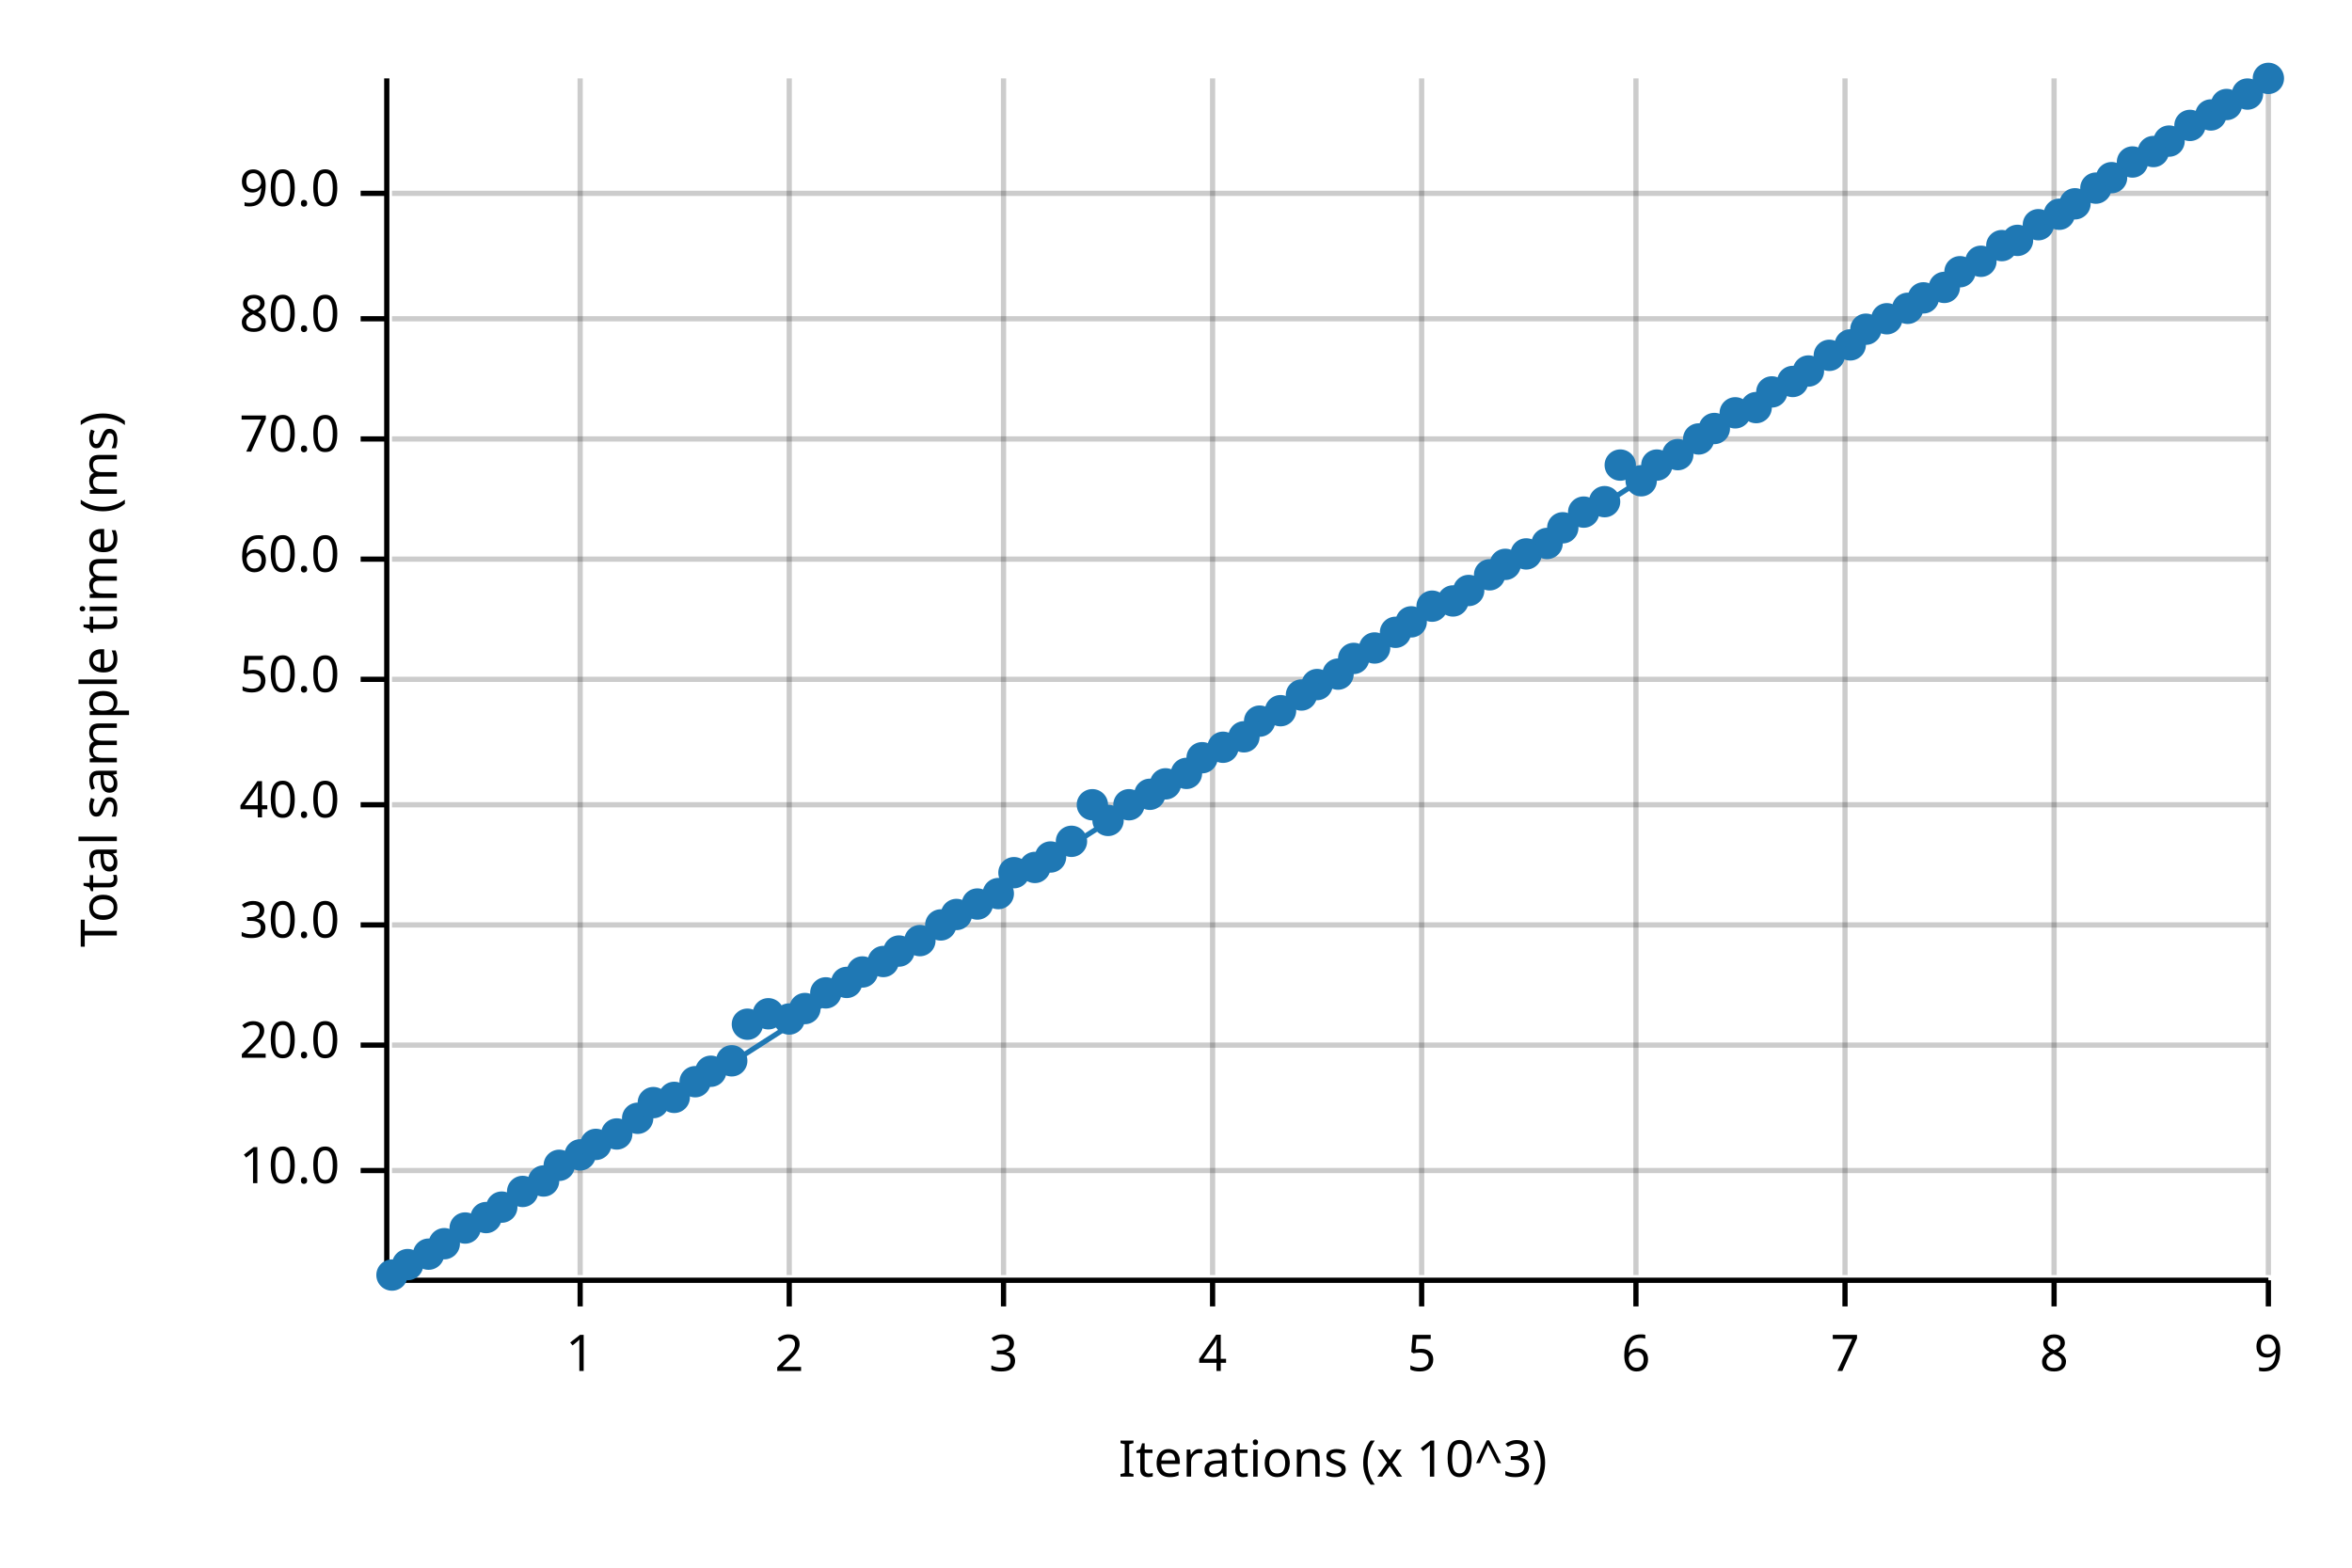
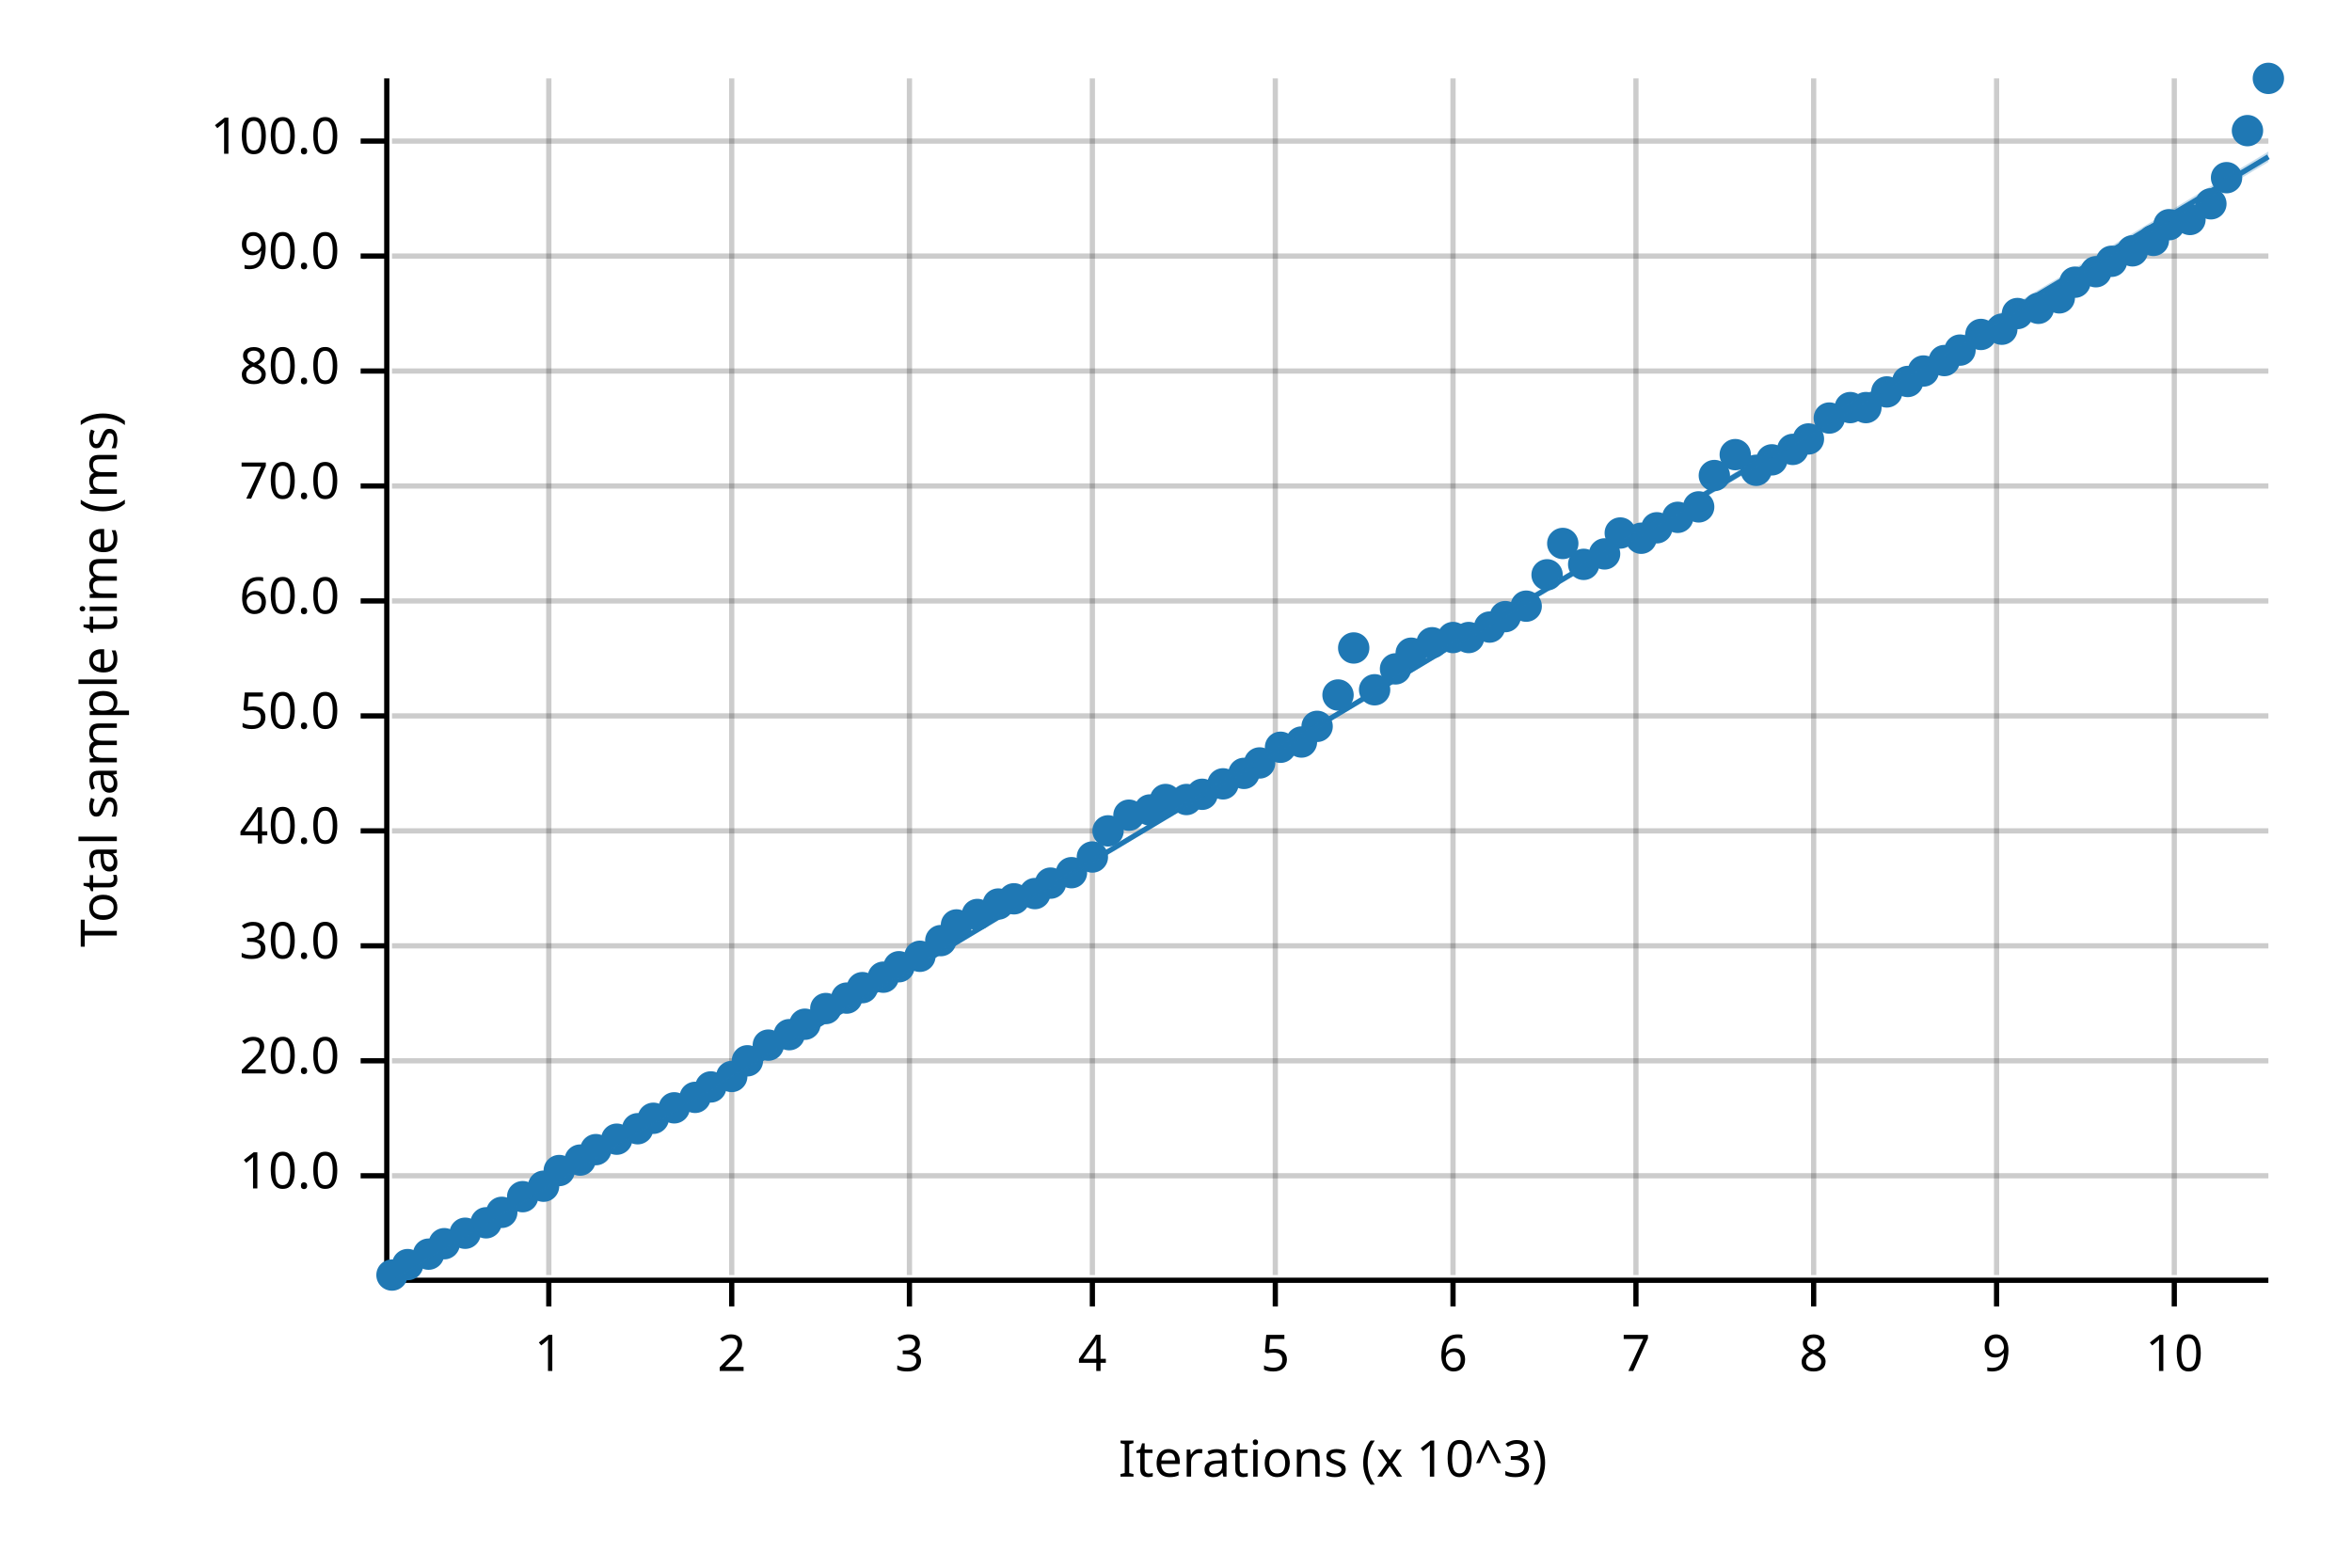
<svg xmlns="http://www.w3.org/2000/svg" width="450" height="300" viewBox="0 0 450 300">
  <text x="15" y="130" dy="0.76em" text-anchor="middle" font-family="sans-serif" font-size="9.677" opacity="1" fill="#000000" transform="rotate(270, 15, 130)">
Total sample time (ms)
</text>
  <text x="255" y="285" dy="-0.5ex" text-anchor="middle" font-family="sans-serif" font-size="9.677" opacity="1" fill="#000000">
Iterations (x 10^3)
</text>
-   <line opacity="0.2" stroke="#000000" stroke-width="1" x1="111" y1="244" x2="111" y2="15" />
-   <line opacity="0.2" stroke="#000000" stroke-width="1" x1="151" y1="244" x2="151" y2="15" />
-   <line opacity="0.2" stroke="#000000" stroke-width="1" x1="192" y1="244" x2="192" y2="15" />
-   <line opacity="0.2" stroke="#000000" stroke-width="1" x1="232" y1="244" x2="232" y2="15" />
-   <line opacity="0.2" stroke="#000000" stroke-width="1" x1="272" y1="244" x2="272" y2="15" />
+   <line opacity="0.2" stroke="#000000" stroke-width="1" x1="105" y1="244" x2="105" y2="15" />
+   <line opacity="0.2" stroke="#000000" stroke-width="1" x1="140" y1="244" x2="140" y2="15" />
+   <line opacity="0.2" stroke="#000000" stroke-width="1" x1="174" y1="244" x2="174" y2="15" />
+   <line opacity="0.2" stroke="#000000" stroke-width="1" x1="209" y1="244" x2="209" y2="15" />
+   <line opacity="0.2" stroke="#000000" stroke-width="1" x1="244" y1="244" x2="244" y2="15" />
+   <line opacity="0.2" stroke="#000000" stroke-width="1" x1="278" y1="244" x2="278" y2="15" />
  <line opacity="0.2" stroke="#000000" stroke-width="1" x1="313" y1="244" x2="313" y2="15" />
-   <line opacity="0.2" stroke="#000000" stroke-width="1" x1="353" y1="244" x2="353" y2="15" />
-   <line opacity="0.2" stroke="#000000" stroke-width="1" x1="393" y1="244" x2="393" y2="15" />
-   <line opacity="0.2" stroke="#000000" stroke-width="1" x1="434" y1="244" x2="434" y2="15" />
-   <line opacity="0.2" stroke="#000000" stroke-width="1" x1="75" y1="224" x2="434" y2="224" />
-   <line opacity="0.2" stroke="#000000" stroke-width="1" x1="75" y1="200" x2="434" y2="200" />
-   <line opacity="0.2" stroke="#000000" stroke-width="1" x1="75" y1="177" x2="434" y2="177" />
-   <line opacity="0.2" stroke="#000000" stroke-width="1" x1="75" y1="154" x2="434" y2="154" />
-   <line opacity="0.2" stroke="#000000" stroke-width="1" x1="75" y1="130" x2="434" y2="130" />
-   <line opacity="0.2" stroke="#000000" stroke-width="1" x1="75" y1="107" x2="434" y2="107" />
-   <line opacity="0.2" stroke="#000000" stroke-width="1" x1="75" y1="84" x2="434" y2="84" />
-   <line opacity="0.2" stroke="#000000" stroke-width="1" x1="75" y1="61" x2="434" y2="61" />
-   <line opacity="0.2" stroke="#000000" stroke-width="1" x1="75" y1="37" x2="434" y2="37" />
+   <line opacity="0.2" stroke="#000000" stroke-width="1" x1="347" y1="244" x2="347" y2="15" />
+   <line opacity="0.2" stroke="#000000" stroke-width="1" x1="382" y1="244" x2="382" y2="15" />
+   <line opacity="0.2" stroke="#000000" stroke-width="1" x1="416" y1="244" x2="416" y2="15" />
+   <line opacity="0.2" stroke="#000000" stroke-width="1" x1="75" y1="225" x2="434" y2="225" />
+   <line opacity="0.2" stroke="#000000" stroke-width="1" x1="75" y1="203" x2="434" y2="203" />
+   <line opacity="0.2" stroke="#000000" stroke-width="1" x1="75" y1="181" x2="434" y2="181" />
+   <line opacity="0.2" stroke="#000000" stroke-width="1" x1="75" y1="159" x2="434" y2="159" />
+   <line opacity="0.2" stroke="#000000" stroke-width="1" x1="75" y1="137" x2="434" y2="137" />
+   <line opacity="0.2" stroke="#000000" stroke-width="1" x1="75" y1="115" x2="434" y2="115" />
+   <line opacity="0.2" stroke="#000000" stroke-width="1" x1="75" y1="93" x2="434" y2="93" />
+   <line opacity="0.2" stroke="#000000" stroke-width="1" x1="75" y1="71" x2="434" y2="71" />
+   <line opacity="0.2" stroke="#000000" stroke-width="1" x1="75" y1="49" x2="434" y2="49" />
+   <line opacity="0.2" stroke="#000000" stroke-width="1" x1="75" y1="27" x2="434" y2="27" />
  <polyline fill="none" opacity="1" stroke="#000000" stroke-width="1" points="74,15 74,244 " />
-   <text x="65" y="224" dy="0.5ex" text-anchor="end" font-family="sans-serif" font-size="9.677" opacity="1" fill="#000000">
+   <text x="65" y="225" dy="0.5ex" text-anchor="end" font-family="sans-serif" font-size="9.677" opacity="1" fill="#000000">
10.0
</text>
-   <polyline fill="none" opacity="1" stroke="#000000" stroke-width="1" points="69,224 74,224 " />
-   <text x="65" y="200" dy="0.5ex" text-anchor="end" font-family="sans-serif" font-size="9.677" opacity="1" fill="#000000">
+   <polyline fill="none" opacity="1" stroke="#000000" stroke-width="1" points="69,225 74,225 " />
+   <text x="65" y="203" dy="0.5ex" text-anchor="end" font-family="sans-serif" font-size="9.677" opacity="1" fill="#000000">
20.0
</text>
-   <polyline fill="none" opacity="1" stroke="#000000" stroke-width="1" points="69,200 74,200 " />
-   <text x="65" y="177" dy="0.5ex" text-anchor="end" font-family="sans-serif" font-size="9.677" opacity="1" fill="#000000">
+   <polyline fill="none" opacity="1" stroke="#000000" stroke-width="1" points="69,203 74,203 " />
+   <text x="65" y="181" dy="0.5ex" text-anchor="end" font-family="sans-serif" font-size="9.677" opacity="1" fill="#000000">
30.0
</text>
-   <polyline fill="none" opacity="1" stroke="#000000" stroke-width="1" points="69,177 74,177 " />
-   <text x="65" y="154" dy="0.5ex" text-anchor="end" font-family="sans-serif" font-size="9.677" opacity="1" fill="#000000">
+   <polyline fill="none" opacity="1" stroke="#000000" stroke-width="1" points="69,181 74,181 " />
+   <text x="65" y="159" dy="0.5ex" text-anchor="end" font-family="sans-serif" font-size="9.677" opacity="1" fill="#000000">
40.0
</text>
-   <polyline fill="none" opacity="1" stroke="#000000" stroke-width="1" points="69,154 74,154 " />
-   <text x="65" y="130" dy="0.5ex" text-anchor="end" font-family="sans-serif" font-size="9.677" opacity="1" fill="#000000">
+   <polyline fill="none" opacity="1" stroke="#000000" stroke-width="1" points="69,159 74,159 " />
+   <text x="65" y="137" dy="0.5ex" text-anchor="end" font-family="sans-serif" font-size="9.677" opacity="1" fill="#000000">
50.0
</text>
-   <polyline fill="none" opacity="1" stroke="#000000" stroke-width="1" points="69,130 74,130 " />
-   <text x="65" y="107" dy="0.5ex" text-anchor="end" font-family="sans-serif" font-size="9.677" opacity="1" fill="#000000">
+   <polyline fill="none" opacity="1" stroke="#000000" stroke-width="1" points="69,137 74,137 " />
+   <text x="65" y="115" dy="0.5ex" text-anchor="end" font-family="sans-serif" font-size="9.677" opacity="1" fill="#000000">
60.0
</text>
-   <polyline fill="none" opacity="1" stroke="#000000" stroke-width="1" points="69,107 74,107 " />
-   <text x="65" y="84" dy="0.5ex" text-anchor="end" font-family="sans-serif" font-size="9.677" opacity="1" fill="#000000">
+   <polyline fill="none" opacity="1" stroke="#000000" stroke-width="1" points="69,115 74,115 " />
+   <text x="65" y="93" dy="0.5ex" text-anchor="end" font-family="sans-serif" font-size="9.677" opacity="1" fill="#000000">
70.0
</text>
-   <polyline fill="none" opacity="1" stroke="#000000" stroke-width="1" points="69,84 74,84 " />
-   <text x="65" y="61" dy="0.5ex" text-anchor="end" font-family="sans-serif" font-size="9.677" opacity="1" fill="#000000">
+   <polyline fill="none" opacity="1" stroke="#000000" stroke-width="1" points="69,93 74,93 " />
+   <text x="65" y="71" dy="0.5ex" text-anchor="end" font-family="sans-serif" font-size="9.677" opacity="1" fill="#000000">
80.0
</text>
-   <polyline fill="none" opacity="1" stroke="#000000" stroke-width="1" points="69,61 74,61 " />
-   <text x="65" y="37" dy="0.5ex" text-anchor="end" font-family="sans-serif" font-size="9.677" opacity="1" fill="#000000">
+   <polyline fill="none" opacity="1" stroke="#000000" stroke-width="1" points="69,71 74,71 " />
+   <text x="65" y="49" dy="0.5ex" text-anchor="end" font-family="sans-serif" font-size="9.677" opacity="1" fill="#000000">
90.0
</text>
-   <polyline fill="none" opacity="1" stroke="#000000" stroke-width="1" points="69,37 74,37 " />
+   <polyline fill="none" opacity="1" stroke="#000000" stroke-width="1" points="69,49 74,49 " />
+   <text x="65" y="27" dy="0.5ex" text-anchor="end" font-family="sans-serif" font-size="9.677" opacity="1" fill="#000000">
+ 100.0
+ </text>
+   <polyline fill="none" opacity="1" stroke="#000000" stroke-width="1" points="69,27 74,27 " />
  <polyline fill="none" opacity="1" stroke="#000000" stroke-width="1" points="75,245 434,245 " />
-   <text x="111" y="255" dy="0.76em" text-anchor="middle" font-family="sans-serif" font-size="9.677" opacity="1" fill="#000000">
+   <text x="105" y="255" dy="0.76em" text-anchor="middle" font-family="sans-serif" font-size="9.677" opacity="1" fill="#000000">
1
</text>
-   <polyline fill="none" opacity="1" stroke="#000000" stroke-width="1" points="111,245 111,250 " />
-   <text x="151" y="255" dy="0.76em" text-anchor="middle" font-family="sans-serif" font-size="9.677" opacity="1" fill="#000000">
+   <polyline fill="none" opacity="1" stroke="#000000" stroke-width="1" points="105,245 105,250 " />
+   <text x="140" y="255" dy="0.76em" text-anchor="middle" font-family="sans-serif" font-size="9.677" opacity="1" fill="#000000">
2
</text>
-   <polyline fill="none" opacity="1" stroke="#000000" stroke-width="1" points="151,245 151,250 " />
-   <text x="192" y="255" dy="0.76em" text-anchor="middle" font-family="sans-serif" font-size="9.677" opacity="1" fill="#000000">
+   <polyline fill="none" opacity="1" stroke="#000000" stroke-width="1" points="140,245 140,250 " />
+   <text x="174" y="255" dy="0.76em" text-anchor="middle" font-family="sans-serif" font-size="9.677" opacity="1" fill="#000000">
3
</text>
-   <polyline fill="none" opacity="1" stroke="#000000" stroke-width="1" points="192,245 192,250 " />
-   <text x="232" y="255" dy="0.76em" text-anchor="middle" font-family="sans-serif" font-size="9.677" opacity="1" fill="#000000">
+   <polyline fill="none" opacity="1" stroke="#000000" stroke-width="1" points="174,245 174,250 " />
+   <text x="209" y="255" dy="0.76em" text-anchor="middle" font-family="sans-serif" font-size="9.677" opacity="1" fill="#000000">
4
</text>
-   <polyline fill="none" opacity="1" stroke="#000000" stroke-width="1" points="232,245 232,250 " />
-   <text x="272" y="255" dy="0.76em" text-anchor="middle" font-family="sans-serif" font-size="9.677" opacity="1" fill="#000000">
+   <polyline fill="none" opacity="1" stroke="#000000" stroke-width="1" points="209,245 209,250 " />
+   <text x="244" y="255" dy="0.76em" text-anchor="middle" font-family="sans-serif" font-size="9.677" opacity="1" fill="#000000">
5
</text>
-   <polyline fill="none" opacity="1" stroke="#000000" stroke-width="1" points="272,245 272,250 " />
+   <polyline fill="none" opacity="1" stroke="#000000" stroke-width="1" points="244,245 244,250 " />
+   <text x="278" y="255" dy="0.76em" text-anchor="middle" font-family="sans-serif" font-size="9.677" opacity="1" fill="#000000">
+ 6
+ </text>
+   <polyline fill="none" opacity="1" stroke="#000000" stroke-width="1" points="278,245 278,250 " />
  <text x="313" y="255" dy="0.76em" text-anchor="middle" font-family="sans-serif" font-size="9.677" opacity="1" fill="#000000">
- 6
+ 7
</text>
  <polyline fill="none" opacity="1" stroke="#000000" stroke-width="1" points="313,245 313,250 " />
-   <text x="353" y="255" dy="0.76em" text-anchor="middle" font-family="sans-serif" font-size="9.677" opacity="1" fill="#000000">
- 7
- </text>
-   <polyline fill="none" opacity="1" stroke="#000000" stroke-width="1" points="353,245 353,250 " />
-   <text x="393" y="255" dy="0.76em" text-anchor="middle" font-family="sans-serif" font-size="9.677" opacity="1" fill="#000000">
+   <text x="347" y="255" dy="0.76em" text-anchor="middle" font-family="sans-serif" font-size="9.677" opacity="1" fill="#000000">
8
</text>
-   <polyline fill="none" opacity="1" stroke="#000000" stroke-width="1" points="393,245 393,250 " />
-   <text x="434" y="255" dy="0.76em" text-anchor="middle" font-family="sans-serif" font-size="9.677" opacity="1" fill="#000000">
+   <polyline fill="none" opacity="1" stroke="#000000" stroke-width="1" points="347,245 347,250 " />
+   <text x="382" y="255" dy="0.76em" text-anchor="middle" font-family="sans-serif" font-size="9.677" opacity="1" fill="#000000">
9
</text>
-   <polyline fill="none" opacity="1" stroke="#000000" stroke-width="1" points="434,245 434,250 " />
+   <polyline fill="none" opacity="1" stroke="#000000" stroke-width="1" points="382,245 382,250 " />
+   <text x="416" y="255" dy="0.76em" text-anchor="middle" font-family="sans-serif" font-size="9.677" opacity="1" fill="#000000">
+ 10
+ </text>
+   <polyline fill="none" opacity="1" stroke="#000000" stroke-width="1" points="416,245 416,250 " />
  <circle cx="75" cy="244" r="3" opacity="1" fill="#1F78B4" stroke="none" stroke-width="1" />
  <circle cx="78" cy="242" r="3" opacity="1" fill="#1F78B4" stroke="none" stroke-width="1" />
  <circle cx="82" cy="240" r="3" opacity="1" fill="#1F78B4" stroke="none" stroke-width="1" />
  <circle cx="85" cy="238" r="3" opacity="1" fill="#1F78B4" stroke="none" stroke-width="1" />
-   <circle cx="89" cy="235" r="3" opacity="1" fill="#1F78B4" stroke="none" stroke-width="1" />
-   <circle cx="93" cy="233" r="3" opacity="1" fill="#1F78B4" stroke="none" stroke-width="1" />
-   <circle cx="96" cy="231" r="3" opacity="1" fill="#1F78B4" stroke="none" stroke-width="1" />
-   <circle cx="100" cy="228" r="3" opacity="1" fill="#1F78B4" stroke="none" stroke-width="1" />
-   <circle cx="104" cy="226" r="3" opacity="1" fill="#1F78B4" stroke="none" stroke-width="1" />
-   <circle cx="107" cy="223" r="3" opacity="1" fill="#1F78B4" stroke="none" stroke-width="1" />
-   <circle cx="111" cy="221" r="3" opacity="1" fill="#1F78B4" stroke="none" stroke-width="1" />
-   <circle cx="114" cy="219" r="3" opacity="1" fill="#1F78B4" stroke="none" stroke-width="1" />
-   <circle cx="118" cy="217" r="3" opacity="1" fill="#1F78B4" stroke="none" stroke-width="1" />
-   <circle cx="122" cy="214" r="3" opacity="1" fill="#1F78B4" stroke="none" stroke-width="1" />
-   <circle cx="125" cy="211" r="3" opacity="1" fill="#1F78B4" stroke="none" stroke-width="1" />
-   <circle cx="129" cy="210" r="3" opacity="1" fill="#1F78B4" stroke="none" stroke-width="1" />
-   <circle cx="133" cy="207" r="3" opacity="1" fill="#1F78B4" stroke="none" stroke-width="1" />
-   <circle cx="136" cy="205" r="3" opacity="1" fill="#1F78B4" stroke="none" stroke-width="1" />
-   <circle cx="140" cy="203" r="3" opacity="1" fill="#1F78B4" stroke="none" stroke-width="1" />
-   <circle cx="143" cy="196" r="3" opacity="1" fill="#1F78B4" stroke="none" stroke-width="1" />
-   <circle cx="147" cy="194" r="3" opacity="1" fill="#1F78B4" stroke="none" stroke-width="1" />
-   <circle cx="151" cy="195" r="3" opacity="1" fill="#1F78B4" stroke="none" stroke-width="1" />
-   <circle cx="154" cy="193" r="3" opacity="1" fill="#1F78B4" stroke="none" stroke-width="1" />
-   <circle cx="158" cy="190" r="3" opacity="1" fill="#1F78B4" stroke="none" stroke-width="1" />
-   <circle cx="162" cy="188" r="3" opacity="1" fill="#1F78B4" stroke="none" stroke-width="1" />
-   <circle cx="165" cy="186" r="3" opacity="1" fill="#1F78B4" stroke="none" stroke-width="1" />
-   <circle cx="169" cy="184" r="3" opacity="1" fill="#1F78B4" stroke="none" stroke-width="1" />
-   <circle cx="172" cy="182" r="3" opacity="1" fill="#1F78B4" stroke="none" stroke-width="1" />
-   <circle cx="176" cy="180" r="3" opacity="1" fill="#1F78B4" stroke="none" stroke-width="1" />
-   <circle cx="180" cy="177" r="3" opacity="1" fill="#1F78B4" stroke="none" stroke-width="1" />
-   <circle cx="183" cy="175" r="3" opacity="1" fill="#1F78B4" stroke="none" stroke-width="1" />
-   <circle cx="187" cy="173" r="3" opacity="1" fill="#1F78B4" stroke="none" stroke-width="1" />
-   <circle cx="191" cy="171" r="3" opacity="1" fill="#1F78B4" stroke="none" stroke-width="1" />
-   <circle cx="194" cy="167" r="3" opacity="1" fill="#1F78B4" stroke="none" stroke-width="1" />
-   <circle cx="198" cy="166" r="3" opacity="1" fill="#1F78B4" stroke="none" stroke-width="1" />
-   <circle cx="201" cy="164" r="3" opacity="1" fill="#1F78B4" stroke="none" stroke-width="1" />
-   <circle cx="205" cy="161" r="3" opacity="1" fill="#1F78B4" stroke="none" stroke-width="1" />
-   <circle cx="209" cy="154" r="3" opacity="1" fill="#1F78B4" stroke="none" stroke-width="1" />
-   <circle cx="212" cy="157" r="3" opacity="1" fill="#1F78B4" stroke="none" stroke-width="1" />
-   <circle cx="216" cy="154" r="3" opacity="1" fill="#1F78B4" stroke="none" stroke-width="1" />
-   <circle cx="220" cy="152" r="3" opacity="1" fill="#1F78B4" stroke="none" stroke-width="1" />
-   <circle cx="223" cy="150" r="3" opacity="1" fill="#1F78B4" stroke="none" stroke-width="1" />
-   <circle cx="227" cy="148" r="3" opacity="1" fill="#1F78B4" stroke="none" stroke-width="1" />
-   <circle cx="230" cy="145" r="3" opacity="1" fill="#1F78B4" stroke="none" stroke-width="1" />
-   <circle cx="234" cy="143" r="3" opacity="1" fill="#1F78B4" stroke="none" stroke-width="1" />
-   <circle cx="238" cy="141" r="3" opacity="1" fill="#1F78B4" stroke="none" stroke-width="1" />
-   <circle cx="241" cy="138" r="3" opacity="1" fill="#1F78B4" stroke="none" stroke-width="1" />
-   <circle cx="245" cy="136" r="3" opacity="1" fill="#1F78B4" stroke="none" stroke-width="1" />
-   <circle cx="249" cy="133" r="3" opacity="1" fill="#1F78B4" stroke="none" stroke-width="1" />
-   <circle cx="252" cy="131" r="3" opacity="1" fill="#1F78B4" stroke="none" stroke-width="1" />
-   <circle cx="256" cy="129" r="3" opacity="1" fill="#1F78B4" stroke="none" stroke-width="1" />
-   <circle cx="259" cy="126" r="3" opacity="1" fill="#1F78B4" stroke="none" stroke-width="1" />
-   <circle cx="263" cy="124" r="3" opacity="1" fill="#1F78B4" stroke="none" stroke-width="1" />
-   <circle cx="267" cy="121" r="3" opacity="1" fill="#1F78B4" stroke="none" stroke-width="1" />
-   <circle cx="270" cy="119" r="3" opacity="1" fill="#1F78B4" stroke="none" stroke-width="1" />
-   <circle cx="274" cy="116" r="3" opacity="1" fill="#1F78B4" stroke="none" stroke-width="1" />
-   <circle cx="278" cy="115" r="3" opacity="1" fill="#1F78B4" stroke="none" stroke-width="1" />
-   <circle cx="281" cy="113" r="3" opacity="1" fill="#1F78B4" stroke="none" stroke-width="1" />
-   <circle cx="285" cy="110" r="3" opacity="1" fill="#1F78B4" stroke="none" stroke-width="1" />
-   <circle cx="288" cy="108" r="3" opacity="1" fill="#1F78B4" stroke="none" stroke-width="1" />
-   <circle cx="292" cy="106" r="3" opacity="1" fill="#1F78B4" stroke="none" stroke-width="1" />
-   <circle cx="296" cy="104" r="3" opacity="1" fill="#1F78B4" stroke="none" stroke-width="1" />
-   <circle cx="299" cy="101" r="3" opacity="1" fill="#1F78B4" stroke="none" stroke-width="1" />
-   <circle cx="303" cy="98" r="3" opacity="1" fill="#1F78B4" stroke="none" stroke-width="1" />
-   <circle cx="307" cy="96" r="3" opacity="1" fill="#1F78B4" stroke="none" stroke-width="1" />
-   <circle cx="310" cy="89" r="3" opacity="1" fill="#1F78B4" stroke="none" stroke-width="1" />
-   <circle cx="314" cy="92" r="3" opacity="1" fill="#1F78B4" stroke="none" stroke-width="1" />
-   <circle cx="317" cy="89" r="3" opacity="1" fill="#1F78B4" stroke="none" stroke-width="1" />
-   <circle cx="321" cy="87" r="3" opacity="1" fill="#1F78B4" stroke="none" stroke-width="1" />
-   <circle cx="325" cy="84" r="3" opacity="1" fill="#1F78B4" stroke="none" stroke-width="1" />
-   <circle cx="328" cy="82" r="3" opacity="1" fill="#1F78B4" stroke="none" stroke-width="1" />
-   <circle cx="332" cy="79" r="3" opacity="1" fill="#1F78B4" stroke="none" stroke-width="1" />
-   <circle cx="336" cy="78" r="3" opacity="1" fill="#1F78B4" stroke="none" stroke-width="1" />
-   <circle cx="339" cy="75" r="3" opacity="1" fill="#1F78B4" stroke="none" stroke-width="1" />
-   <circle cx="343" cy="73" r="3" opacity="1" fill="#1F78B4" stroke="none" stroke-width="1" />
-   <circle cx="346" cy="71" r="3" opacity="1" fill="#1F78B4" stroke="none" stroke-width="1" />
-   <circle cx="350" cy="68" r="3" opacity="1" fill="#1F78B4" stroke="none" stroke-width="1" />
-   <circle cx="354" cy="66" r="3" opacity="1" fill="#1F78B4" stroke="none" stroke-width="1" />
-   <circle cx="357" cy="63" r="3" opacity="1" fill="#1F78B4" stroke="none" stroke-width="1" />
-   <circle cx="361" cy="61" r="3" opacity="1" fill="#1F78B4" stroke="none" stroke-width="1" />
-   <circle cx="365" cy="59" r="3" opacity="1" fill="#1F78B4" stroke="none" stroke-width="1" />
-   <circle cx="368" cy="57" r="3" opacity="1" fill="#1F78B4" stroke="none" stroke-width="1" />
-   <circle cx="372" cy="55" r="3" opacity="1" fill="#1F78B4" stroke="none" stroke-width="1" />
-   <circle cx="375" cy="52" r="3" opacity="1" fill="#1F78B4" stroke="none" stroke-width="1" />
-   <circle cx="379" cy="50" r="3" opacity="1" fill="#1F78B4" stroke="none" stroke-width="1" />
-   <circle cx="383" cy="47" r="3" opacity="1" fill="#1F78B4" stroke="none" stroke-width="1" />
-   <circle cx="386" cy="46" r="3" opacity="1" fill="#1F78B4" stroke="none" stroke-width="1" />
-   <circle cx="390" cy="43" r="3" opacity="1" fill="#1F78B4" stroke="none" stroke-width="1" />
-   <circle cx="394" cy="41" r="3" opacity="1" fill="#1F78B4" stroke="none" stroke-width="1" />
-   <circle cx="397" cy="39" r="3" opacity="1" fill="#1F78B4" stroke="none" stroke-width="1" />
-   <circle cx="401" cy="36" r="3" opacity="1" fill="#1F78B4" stroke="none" stroke-width="1" />
-   <circle cx="404" cy="34" r="3" opacity="1" fill="#1F78B4" stroke="none" stroke-width="1" />
-   <circle cx="408" cy="31" r="3" opacity="1" fill="#1F78B4" stroke="none" stroke-width="1" />
-   <circle cx="412" cy="29" r="3" opacity="1" fill="#1F78B4" stroke="none" stroke-width="1" />
-   <circle cx="415" cy="27" r="3" opacity="1" fill="#1F78B4" stroke="none" stroke-width="1" />
-   <circle cx="419" cy="24" r="3" opacity="1" fill="#1F78B4" stroke="none" stroke-width="1" />
-   <circle cx="423" cy="22" r="3" opacity="1" fill="#1F78B4" stroke="none" stroke-width="1" />
-   <circle cx="426" cy="20" r="3" opacity="1" fill="#1F78B4" stroke="none" stroke-width="1" />
-   <circle cx="430" cy="18" r="3" opacity="1" fill="#1F78B4" stroke="none" stroke-width="1" />
+   <circle cx="89" cy="236" r="3" opacity="1" fill="#1F78B4" stroke="none" stroke-width="1" />
+   <circle cx="93" cy="234" r="3" opacity="1" fill="#1F78B4" stroke="none" stroke-width="1" />
+   <circle cx="96" cy="232" r="3" opacity="1" fill="#1F78B4" stroke="none" stroke-width="1" />
+   <circle cx="100" cy="229" r="3" opacity="1" fill="#1F78B4" stroke="none" stroke-width="1" />
+   <circle cx="104" cy="227" r="3" opacity="1" fill="#1F78B4" stroke="none" stroke-width="1" />
+   <circle cx="107" cy="224" r="3" opacity="1" fill="#1F78B4" stroke="none" stroke-width="1" />
+   <circle cx="111" cy="222" r="3" opacity="1" fill="#1F78B4" stroke="none" stroke-width="1" />
+   <circle cx="114" cy="220" r="3" opacity="1" fill="#1F78B4" stroke="none" stroke-width="1" />
+   <circle cx="118" cy="218" r="3" opacity="1" fill="#1F78B4" stroke="none" stroke-width="1" />
+   <circle cx="122" cy="216" r="3" opacity="1" fill="#1F78B4" stroke="none" stroke-width="1" />
+   <circle cx="125" cy="214" r="3" opacity="1" fill="#1F78B4" stroke="none" stroke-width="1" />
+   <circle cx="129" cy="212" r="3" opacity="1" fill="#1F78B4" stroke="none" stroke-width="1" />
+   <circle cx="133" cy="210" r="3" opacity="1" fill="#1F78B4" stroke="none" stroke-width="1" />
+   <circle cx="136" cy="208" r="3" opacity="1" fill="#1F78B4" stroke="none" stroke-width="1" />
+   <circle cx="140" cy="206" r="3" opacity="1" fill="#1F78B4" stroke="none" stroke-width="1" />
+   <circle cx="143" cy="203" r="3" opacity="1" fill="#1F78B4" stroke="none" stroke-width="1" />
+   <circle cx="147" cy="200" r="3" opacity="1" fill="#1F78B4" stroke="none" stroke-width="1" />
+   <circle cx="151" cy="198" r="3" opacity="1" fill="#1F78B4" stroke="none" stroke-width="1" />
+   <circle cx="154" cy="196" r="3" opacity="1" fill="#1F78B4" stroke="none" stroke-width="1" />
+   <circle cx="158" cy="193" r="3" opacity="1" fill="#1F78B4" stroke="none" stroke-width="1" />
+   <circle cx="162" cy="191" r="3" opacity="1" fill="#1F78B4" stroke="none" stroke-width="1" />
+   <circle cx="165" cy="189" r="3" opacity="1" fill="#1F78B4" stroke="none" stroke-width="1" />
+   <circle cx="169" cy="187" r="3" opacity="1" fill="#1F78B4" stroke="none" stroke-width="1" />
+   <circle cx="172" cy="185" r="3" opacity="1" fill="#1F78B4" stroke="none" stroke-width="1" />
+   <circle cx="176" cy="183" r="3" opacity="1" fill="#1F78B4" stroke="none" stroke-width="1" />
+   <circle cx="180" cy="180" r="3" opacity="1" fill="#1F78B4" stroke="none" stroke-width="1" />
+   <circle cx="183" cy="177" r="3" opacity="1" fill="#1F78B4" stroke="none" stroke-width="1" />
+   <circle cx="187" cy="175" r="3" opacity="1" fill="#1F78B4" stroke="none" stroke-width="1" />
+   <circle cx="191" cy="173" r="3" opacity="1" fill="#1F78B4" stroke="none" stroke-width="1" />
+   <circle cx="194" cy="172" r="3" opacity="1" fill="#1F78B4" stroke="none" stroke-width="1" />
+   <circle cx="198" cy="171" r="3" opacity="1" fill="#1F78B4" stroke="none" stroke-width="1" />
+   <circle cx="201" cy="169" r="3" opacity="1" fill="#1F78B4" stroke="none" stroke-width="1" />
+   <circle cx="205" cy="167" r="3" opacity="1" fill="#1F78B4" stroke="none" stroke-width="1" />
+   <circle cx="209" cy="164" r="3" opacity="1" fill="#1F78B4" stroke="none" stroke-width="1" />
+   <circle cx="212" cy="159" r="3" opacity="1" fill="#1F78B4" stroke="none" stroke-width="1" />
+   <circle cx="216" cy="156" r="3" opacity="1" fill="#1F78B4" stroke="none" stroke-width="1" />
+   <circle cx="220" cy="155" r="3" opacity="1" fill="#1F78B4" stroke="none" stroke-width="1" />
+   <circle cx="223" cy="153" r="3" opacity="1" fill="#1F78B4" stroke="none" stroke-width="1" />
+   <circle cx="227" cy="153" r="3" opacity="1" fill="#1F78B4" stroke="none" stroke-width="1" />
+   <circle cx="230" cy="152" r="3" opacity="1" fill="#1F78B4" stroke="none" stroke-width="1" />
+   <circle cx="234" cy="150" r="3" opacity="1" fill="#1F78B4" stroke="none" stroke-width="1" />
+   <circle cx="238" cy="148" r="3" opacity="1" fill="#1F78B4" stroke="none" stroke-width="1" />
+   <circle cx="241" cy="146" r="3" opacity="1" fill="#1F78B4" stroke="none" stroke-width="1" />
+   <circle cx="245" cy="143" r="3" opacity="1" fill="#1F78B4" stroke="none" stroke-width="1" />
+   <circle cx="249" cy="142" r="3" opacity="1" fill="#1F78B4" stroke="none" stroke-width="1" />
+   <circle cx="252" cy="139" r="3" opacity="1" fill="#1F78B4" stroke="none" stroke-width="1" />
+   <circle cx="256" cy="133" r="3" opacity="1" fill="#1F78B4" stroke="none" stroke-width="1" />
+   <circle cx="259" cy="124" r="3" opacity="1" fill="#1F78B4" stroke="none" stroke-width="1" />
+   <circle cx="263" cy="132" r="3" opacity="1" fill="#1F78B4" stroke="none" stroke-width="1" />
+   <circle cx="267" cy="128" r="3" opacity="1" fill="#1F78B4" stroke="none" stroke-width="1" />
+   <circle cx="270" cy="125" r="3" opacity="1" fill="#1F78B4" stroke="none" stroke-width="1" />
+   <circle cx="274" cy="123" r="3" opacity="1" fill="#1F78B4" stroke="none" stroke-width="1" />
+   <circle cx="278" cy="122" r="3" opacity="1" fill="#1F78B4" stroke="none" stroke-width="1" />
+   <circle cx="281" cy="122" r="3" opacity="1" fill="#1F78B4" stroke="none" stroke-width="1" />
+   <circle cx="285" cy="120" r="3" opacity="1" fill="#1F78B4" stroke="none" stroke-width="1" />
+   <circle cx="288" cy="118" r="3" opacity="1" fill="#1F78B4" stroke="none" stroke-width="1" />
+   <circle cx="292" cy="116" r="3" opacity="1" fill="#1F78B4" stroke="none" stroke-width="1" />
+   <circle cx="296" cy="110" r="3" opacity="1" fill="#1F78B4" stroke="none" stroke-width="1" />
+   <circle cx="299" cy="104" r="3" opacity="1" fill="#1F78B4" stroke="none" stroke-width="1" />
+   <circle cx="303" cy="108" r="3" opacity="1" fill="#1F78B4" stroke="none" stroke-width="1" />
+   <circle cx="307" cy="106" r="3" opacity="1" fill="#1F78B4" stroke="none" stroke-width="1" />
+   <circle cx="310" cy="102" r="3" opacity="1" fill="#1F78B4" stroke="none" stroke-width="1" />
+   <circle cx="314" cy="103" r="3" opacity="1" fill="#1F78B4" stroke="none" stroke-width="1" />
+   <circle cx="317" cy="101" r="3" opacity="1" fill="#1F78B4" stroke="none" stroke-width="1" />
+   <circle cx="321" cy="99" r="3" opacity="1" fill="#1F78B4" stroke="none" stroke-width="1" />
+   <circle cx="325" cy="97" r="3" opacity="1" fill="#1F78B4" stroke="none" stroke-width="1" />
+   <circle cx="328" cy="91" r="3" opacity="1" fill="#1F78B4" stroke="none" stroke-width="1" />
+   <circle cx="332" cy="87" r="3" opacity="1" fill="#1F78B4" stroke="none" stroke-width="1" />
+   <circle cx="336" cy="90" r="3" opacity="1" fill="#1F78B4" stroke="none" stroke-width="1" />
+   <circle cx="339" cy="88" r="3" opacity="1" fill="#1F78B4" stroke="none" stroke-width="1" />
+   <circle cx="343" cy="86" r="3" opacity="1" fill="#1F78B4" stroke="none" stroke-width="1" />
+   <circle cx="346" cy="84" r="3" opacity="1" fill="#1F78B4" stroke="none" stroke-width="1" />
+   <circle cx="350" cy="80" r="3" opacity="1" fill="#1F78B4" stroke="none" stroke-width="1" />
+   <circle cx="354" cy="78" r="3" opacity="1" fill="#1F78B4" stroke="none" stroke-width="1" />
+   <circle cx="357" cy="78" r="3" opacity="1" fill="#1F78B4" stroke="none" stroke-width="1" />
+   <circle cx="361" cy="75" r="3" opacity="1" fill="#1F78B4" stroke="none" stroke-width="1" />
+   <circle cx="365" cy="73" r="3" opacity="1" fill="#1F78B4" stroke="none" stroke-width="1" />
+   <circle cx="368" cy="71" r="3" opacity="1" fill="#1F78B4" stroke="none" stroke-width="1" />
+   <circle cx="372" cy="69" r="3" opacity="1" fill="#1F78B4" stroke="none" stroke-width="1" />
+   <circle cx="375" cy="67" r="3" opacity="1" fill="#1F78B4" stroke="none" stroke-width="1" />
+   <circle cx="379" cy="64" r="3" opacity="1" fill="#1F78B4" stroke="none" stroke-width="1" />
+   <circle cx="383" cy="63" r="3" opacity="1" fill="#1F78B4" stroke="none" stroke-width="1" />
+   <circle cx="386" cy="60" r="3" opacity="1" fill="#1F78B4" stroke="none" stroke-width="1" />
+   <circle cx="390" cy="59" r="3" opacity="1" fill="#1F78B4" stroke="none" stroke-width="1" />
+   <circle cx="394" cy="57" r="3" opacity="1" fill="#1F78B4" stroke="none" stroke-width="1" />
+   <circle cx="397" cy="54" r="3" opacity="1" fill="#1F78B4" stroke="none" stroke-width="1" />
+   <circle cx="401" cy="52" r="3" opacity="1" fill="#1F78B4" stroke="none" stroke-width="1" />
+   <circle cx="404" cy="50" r="3" opacity="1" fill="#1F78B4" stroke="none" stroke-width="1" />
+   <circle cx="408" cy="48" r="3" opacity="1" fill="#1F78B4" stroke="none" stroke-width="1" />
+   <circle cx="412" cy="46" r="3" opacity="1" fill="#1F78B4" stroke="none" stroke-width="1" />
+   <circle cx="415" cy="43" r="3" opacity="1" fill="#1F78B4" stroke="none" stroke-width="1" />
+   <circle cx="419" cy="42" r="3" opacity="1" fill="#1F78B4" stroke="none" stroke-width="1" />
+   <circle cx="423" cy="39" r="3" opacity="1" fill="#1F78B4" stroke="none" stroke-width="1" />
+   <circle cx="426" cy="34" r="3" opacity="1" fill="#1F78B4" stroke="none" stroke-width="1" />
+   <circle cx="430" cy="25" r="3" opacity="1" fill="#1F78B4" stroke="none" stroke-width="1" />
  <circle cx="434" cy="15" r="3" opacity="1" fill="#1F78B4" stroke="none" stroke-width="1" />
-   <polyline fill="none" opacity="1" stroke="#1F78B4" stroke-width="1" points="75,245 434,15 " />
-   <polygon opacity="0.25" fill="#1F78B4" points="75,245 434,15 434,15 " />
+   <polyline fill="none" opacity="1" stroke="#1F78B4" stroke-width="1" points="75,245 434,30 " />
+   <polygon opacity="0.25" fill="#1F78B4" points="75,245 434,31 434,29 " />
</svg>
